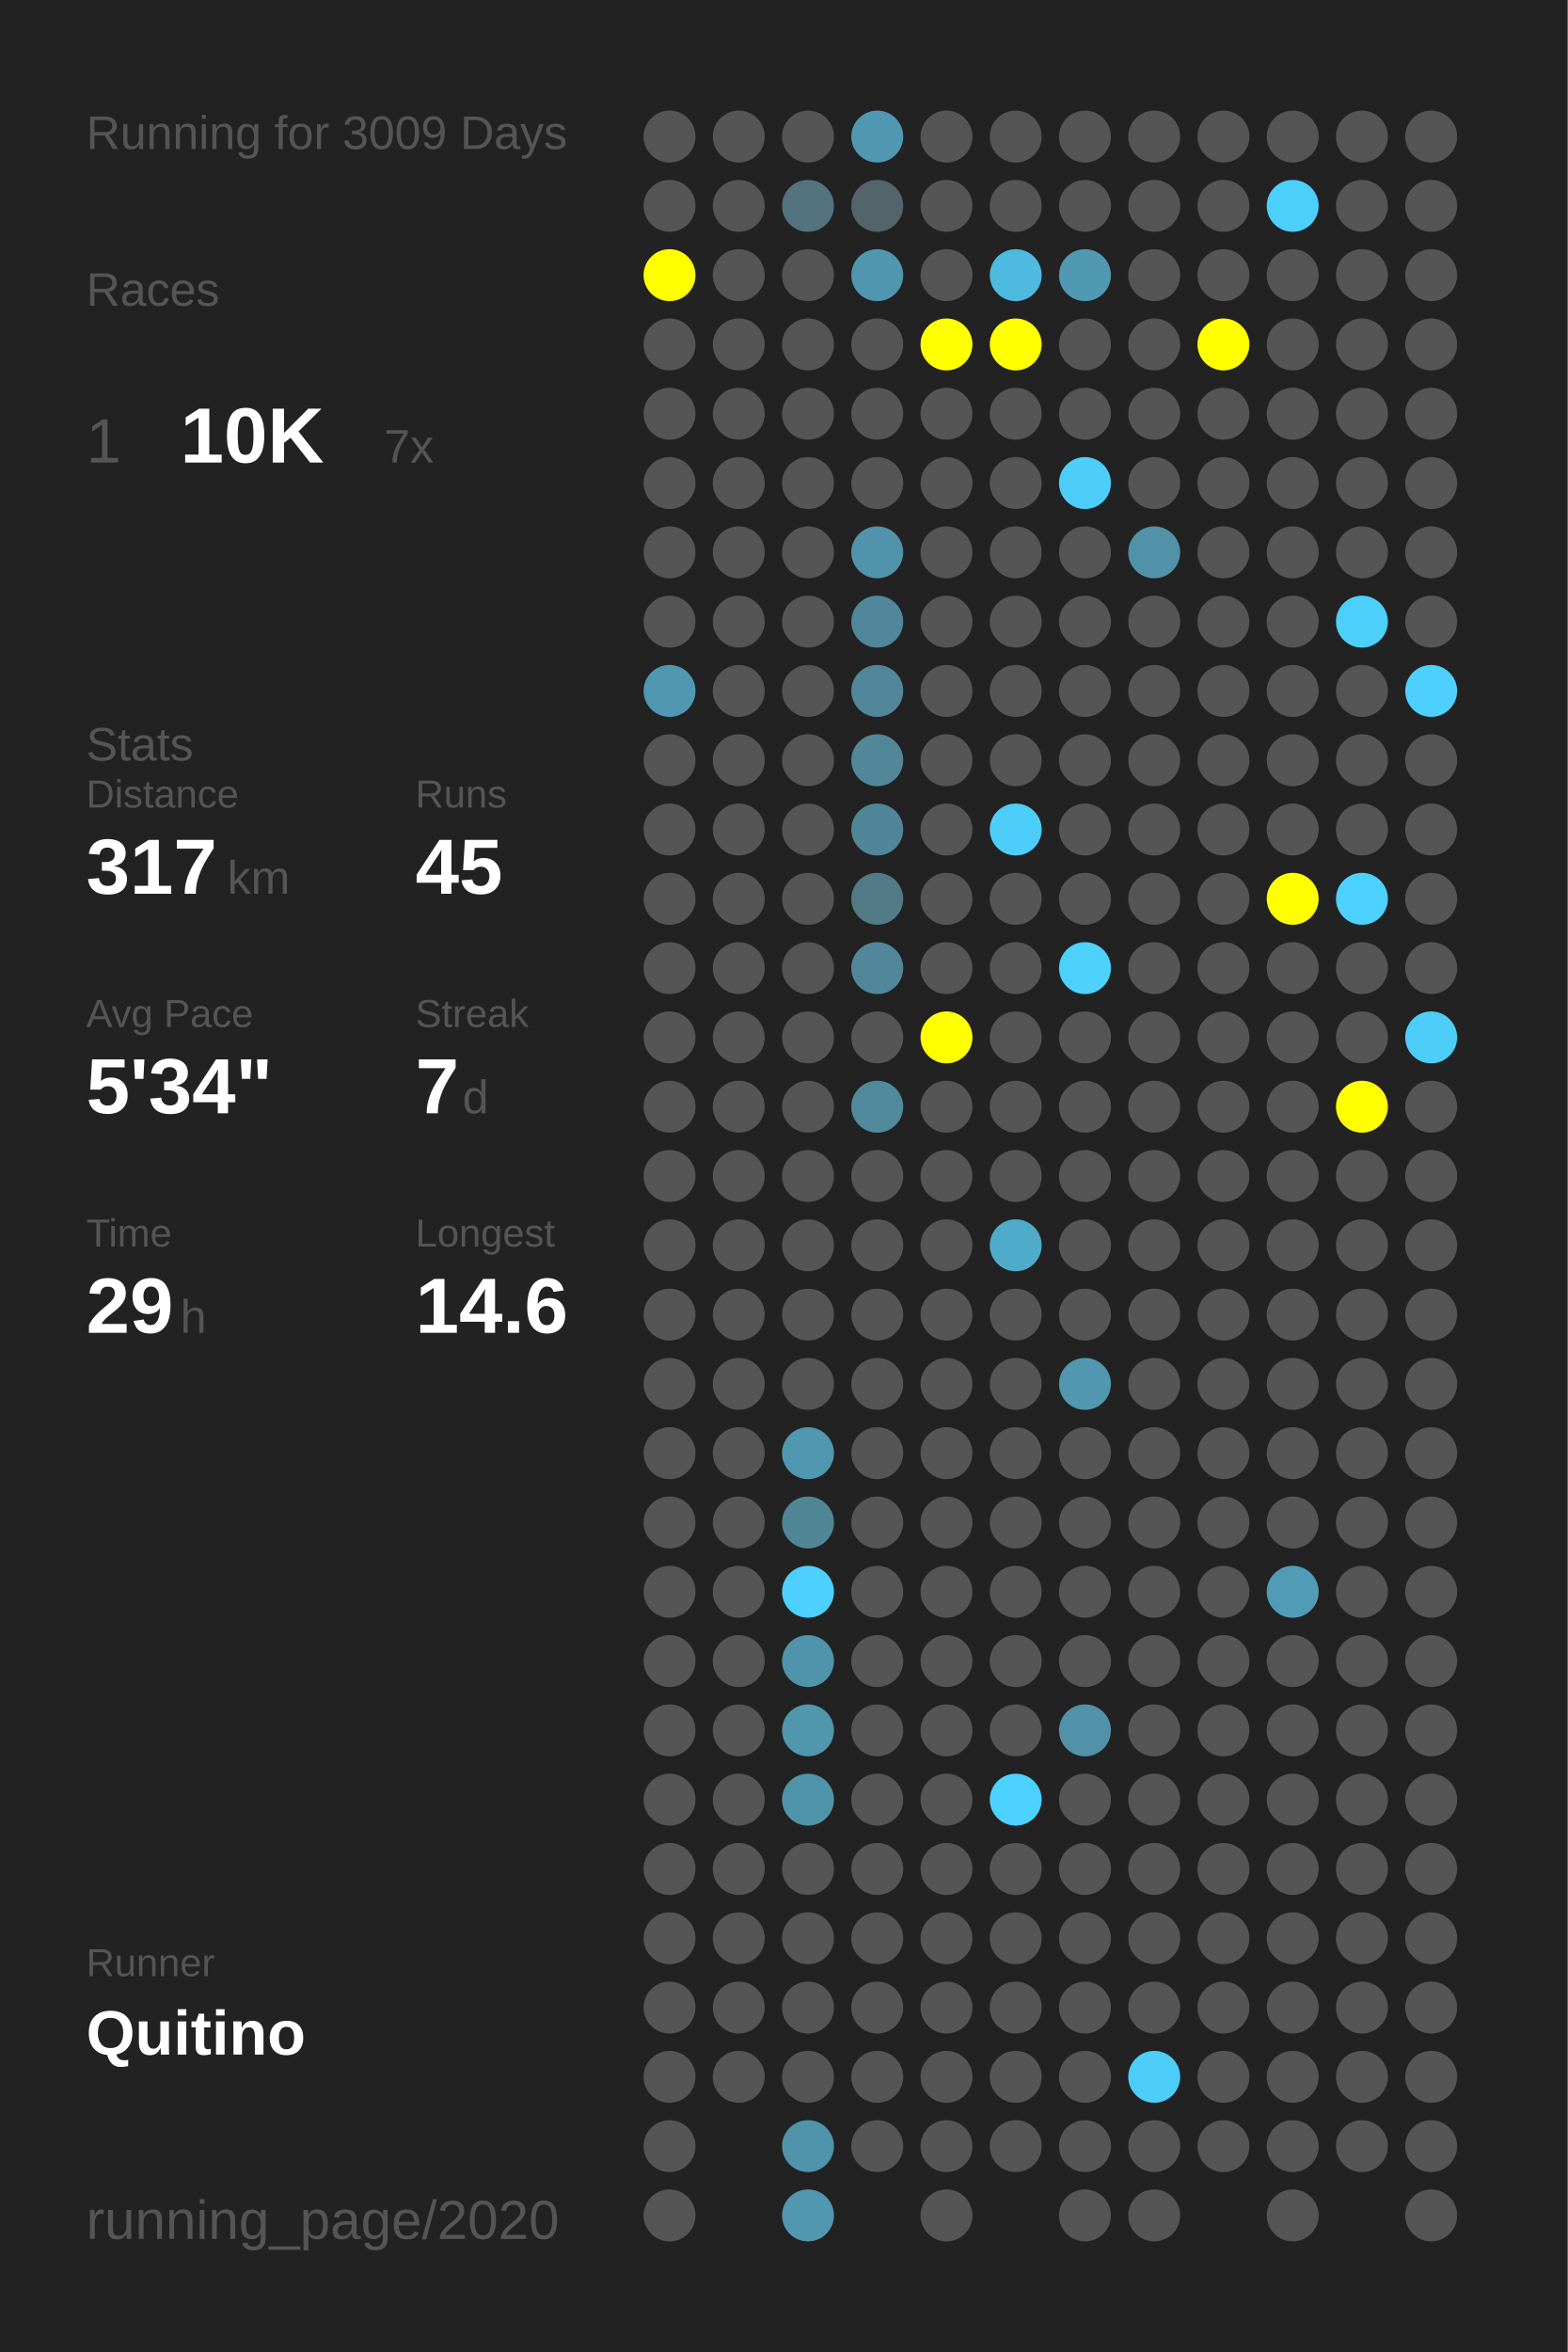
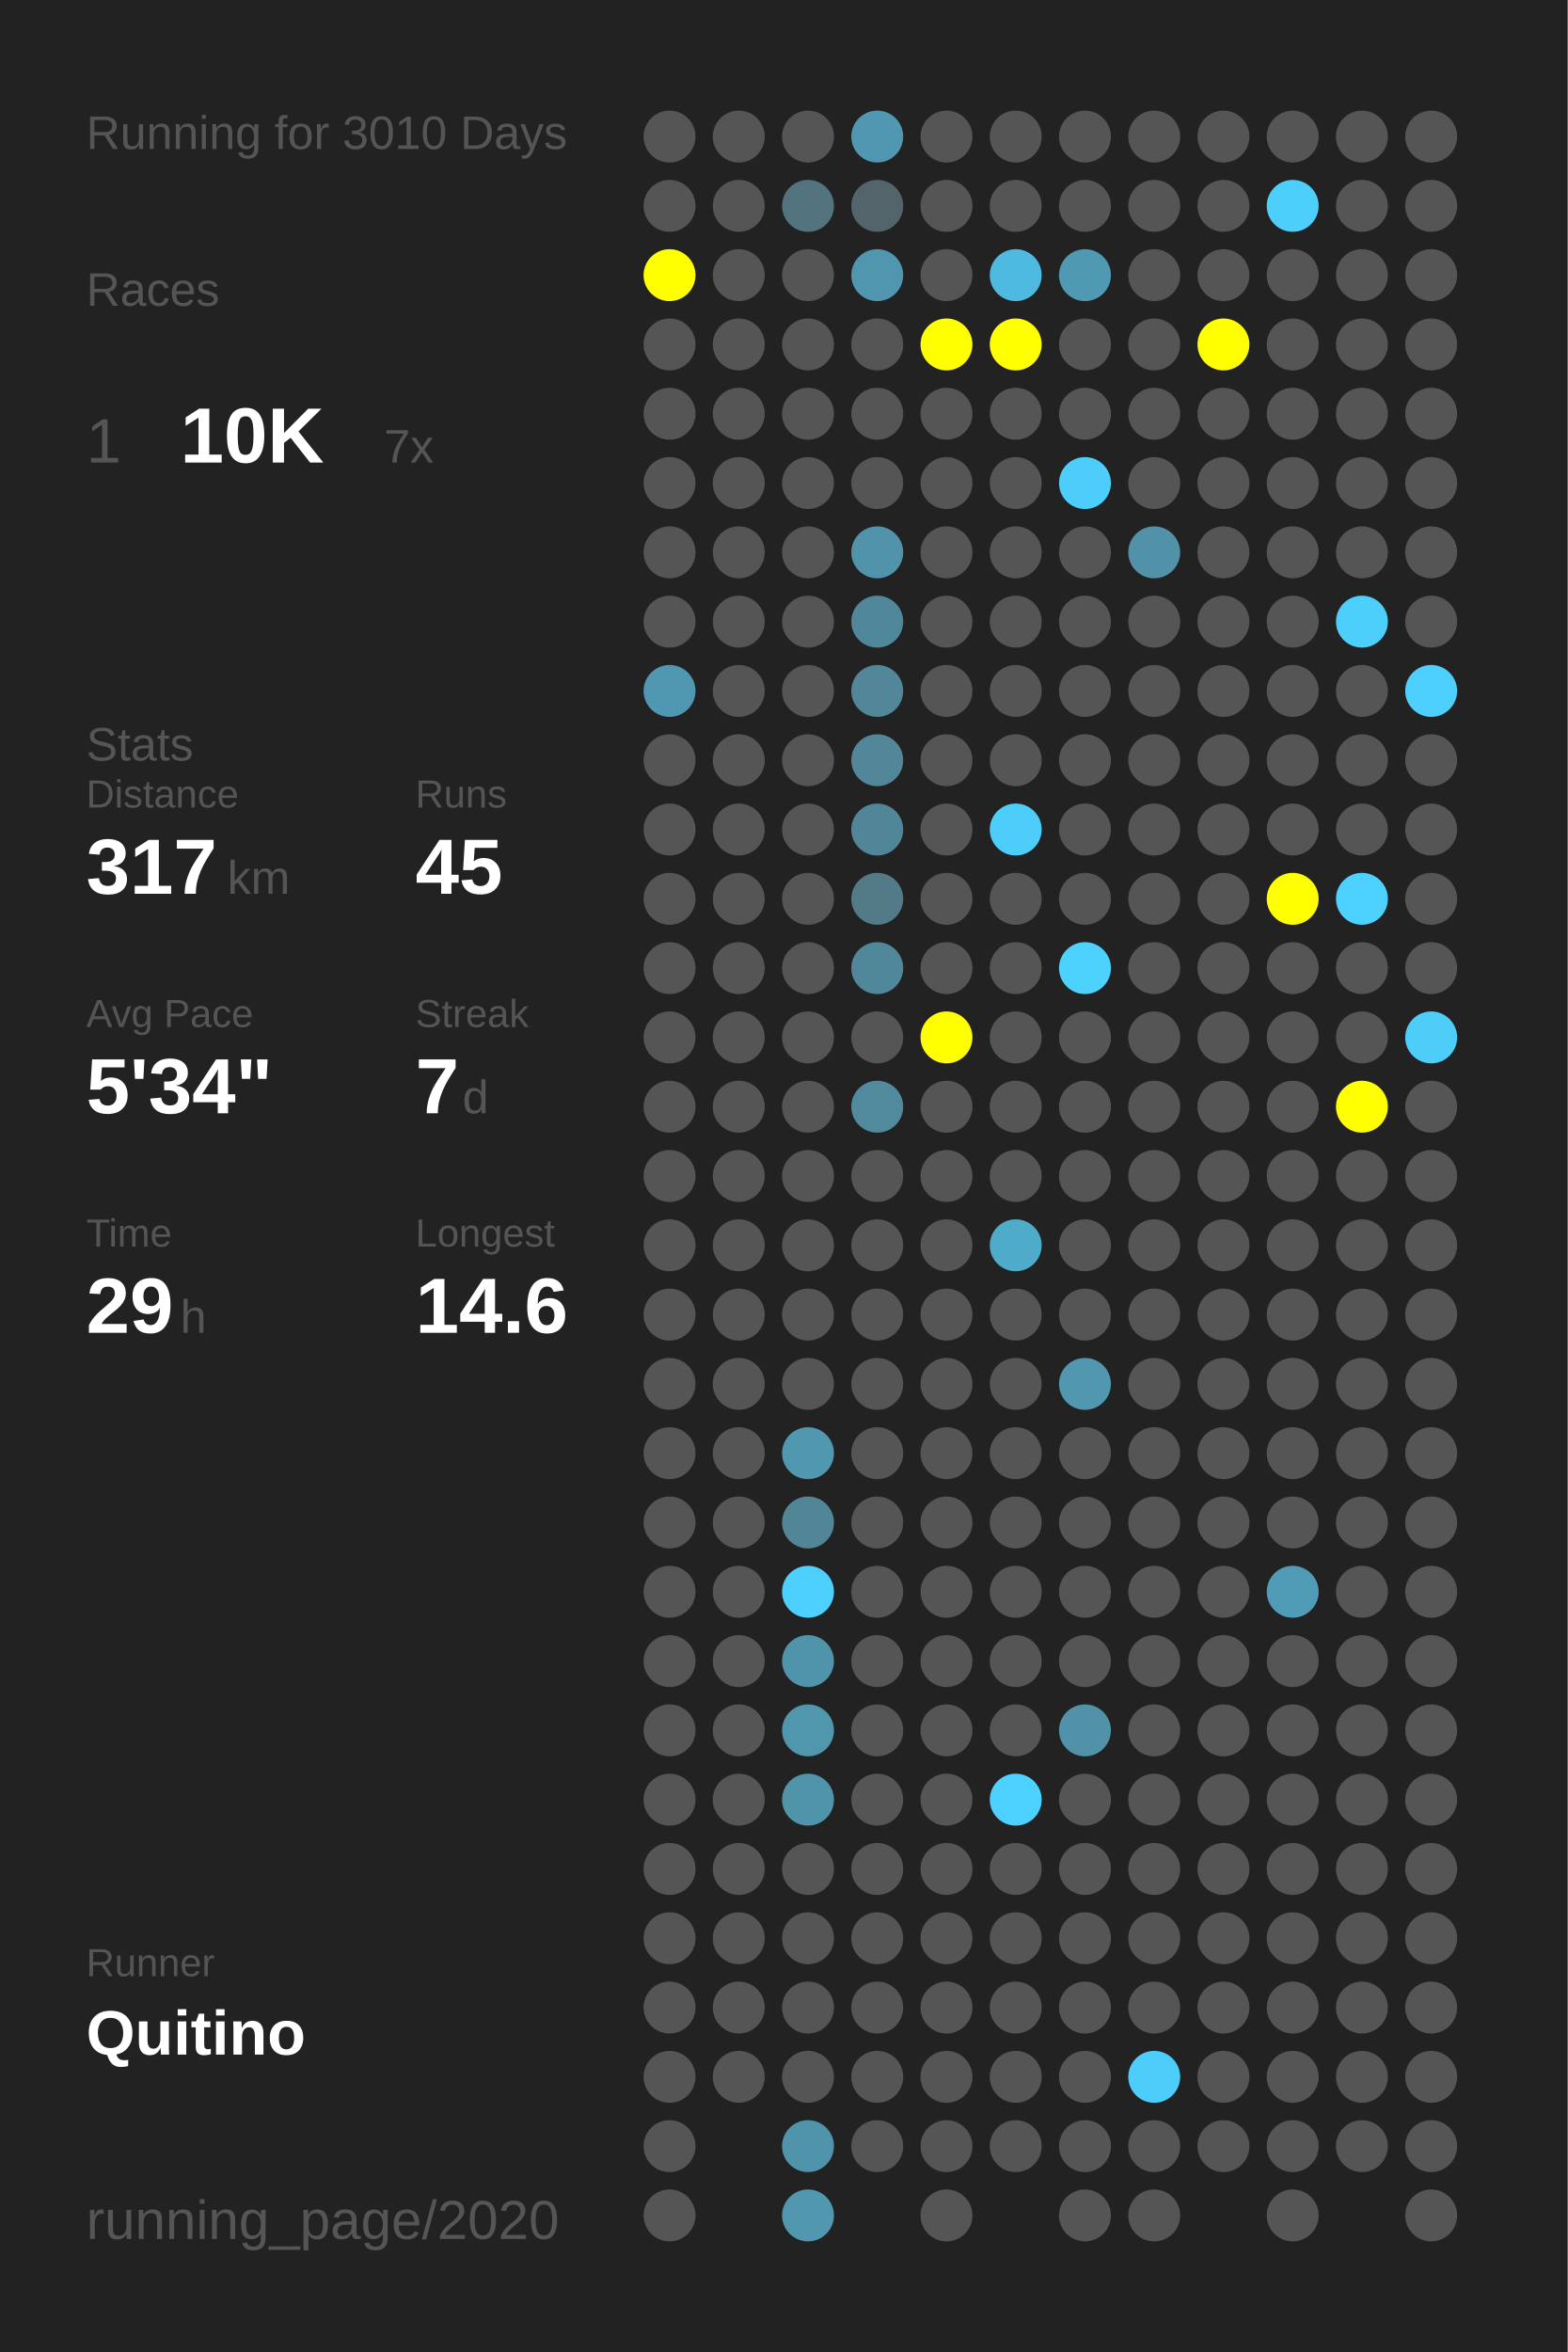
<svg xmlns="http://www.w3.org/2000/svg" baseProfile="full" height="300mm" version="1.1" viewBox="0,0,200,300" width="200mm">
  <defs />
  <rect fill="#222222" height="300" width="200" x="0" y="0" />
-   <text fill="#555555" style="font-size:6px; font-family:Arial;" x="11" y="19">Running for 3009 Days</text>
+   <text fill="#555555" style="font-size:6px; font-family:Arial;" x="11" y="19">Running for 3010 Days</text>
  <text fill="#555555" style="font-size:6px; font-family:Arial;" x="11" y="39">Races</text>
  <text fill="#555555" style="font-size:8px; font-family:Arial;" x="11" y="59">1</text>
  <text fill="#FFFFFF" style="font-size:10px; font-family:Arial; font-weight:bold;" x="23" y="59">10K</text>
  <text fill="#555555" style="font-size:6px; font-family:Arial;" x="49" y="59">7x</text>
  <text fill="#555555" style="font-size:6px; font-family:Arial;" x="11" y="97">Stats</text>
  <text fill="#555555" style="font-size:5px; font-family:Arial;" x="11" y="103">Distance</text>
  <text fill="#FFFFFF" style="font-size:10px; font-family:Arial; font-weight:bold;" x="11" y="114">317</text>
  <text fill="#555555" style="font-size:6px; font-family:Arial;" x="29" y="114">km</text>
  <text fill="#555555" style="font-size:5px; font-family:Arial;" x="53" y="103">Runs</text>
  <text fill="#FFFFFF" style="font-size:10px; font-family:Arial; font-weight:bold;" x="53" y="114">45</text>
  <text fill="#555555" style="font-size:5px; font-family:Arial;" x="11" y="131">Avg Pace</text>
  <text fill="#FFFFFF" style="font-size:10px; font-family:Arial; font-weight:bold;" x="11" y="142">5'34"</text>
  <text fill="#555555" style="font-size:5px; font-family:Arial;" x="53" y="131">Streak</text>
  <text fill="#FFFFFF" style="font-size:10px; font-family:Arial; font-weight:bold;" x="53" y="142">7</text>
  <text fill="#555555" style="font-size:6px; font-family:Arial;" x="59" y="142">d</text>
  <text fill="#555555" style="font-size:5px; font-family:Arial;" x="11" y="159">Time</text>
  <text fill="#FFFFFF" style="font-size:10px; font-family:Arial; font-weight:bold;" x="11" y="170">29</text>
  <text fill="#555555" style="font-size:6px; font-family:Arial;" x="23" y="170">h</text>
  <text fill="#555555" style="font-size:5px; font-family:Arial;" x="53" y="159">Longest</text>
  <text fill="#FFFFFF" style="font-size:10px; font-family:Arial; font-weight:bold;" x="53" y="170">14.6</text>
  <text fill="#555555" style="font-size:5px; font-family:Arial;" x="11" y="252.065">Runner</text>
  <text fill="#FFFFFF" style="font-size:8px; font-family:Arial; font-weight:bold;" x="11" y="262.065">Quitino</text>
  <text fill="#555555" style="font-size:7px; font-family:Arial;" x="11" y="285.581">running_page/2020</text>
  <circle cx="85.417" cy="17.419" fill="#555555" r="3.312" />
  <circle cx="85.417" cy="26.258" fill="#555555" r="3.312" />
  <circle cx="85.417" cy="35.097" fill="#FFFF00" r="3.312" />
  <circle cx="85.417" cy="43.935" fill="#555555" r="3.312" />
  <circle cx="85.417" cy="52.774" fill="#555555" r="3.312" />
  <circle cx="85.417" cy="61.613" fill="#555555" r="3.312" />
  <circle cx="85.417" cy="70.452" fill="#555555" r="3.312" />
  <circle cx="85.417" cy="79.29" fill="#555555" r="3.312" />
  <circle cx="85.417" cy="88.129" fill="#5098b1" r="3.312" />
  <circle cx="85.417" cy="96.968" fill="#555555" r="3.312" />
  <circle cx="85.417" cy="105.806" fill="#555555" r="3.312" />
  <circle cx="85.417" cy="114.645" fill="#555555" r="3.312" />
  <circle cx="85.417" cy="123.484" fill="#555555" r="3.312" />
  <circle cx="85.417" cy="132.323" fill="#555555" r="3.312" />
  <circle cx="85.417" cy="141.161" fill="#555555" r="3.312" />
  <circle cx="85.417" cy="150" fill="#555555" r="3.312" />
  <circle cx="85.417" cy="158.839" fill="#555555" r="3.312" />
  <circle cx="85.417" cy="167.677" fill="#555555" r="3.312" />
  <circle cx="85.417" cy="176.516" fill="#555555" r="3.312" />
  <circle cx="85.417" cy="185.355" fill="#555555" r="3.312" />
  <circle cx="85.417" cy="194.194" fill="#555555" r="3.312" />
  <circle cx="85.417" cy="203.032" fill="#555555" r="3.312" />
  <circle cx="85.417" cy="211.871" fill="#555555" r="3.312" />
  <circle cx="85.417" cy="220.71" fill="#555555" r="3.312" />
  <circle cx="85.417" cy="229.548" fill="#555555" r="3.312" />
  <circle cx="85.417" cy="238.387" fill="#555555" r="3.312" />
  <circle cx="85.417" cy="247.226" fill="#555555" r="3.312" />
  <circle cx="85.417" cy="256.065" fill="#555555" r="3.312" />
  <circle cx="85.417" cy="264.903" fill="#555555" r="3.312" />
  <circle cx="85.417" cy="273.742" fill="#555555" r="3.312" />
  <circle cx="85.417" cy="282.581" fill="#555555" r="3.312" />
  <circle cx="94.25" cy="17.419" fill="#555555" r="3.312" />
  <circle cx="94.25" cy="26.258" fill="#555555" r="3.312" />
  <circle cx="94.25" cy="35.097" fill="#555555" r="3.312" />
  <circle cx="94.25" cy="43.935" fill="#555555" r="3.312" />
  <circle cx="94.25" cy="52.774" fill="#555555" r="3.312" />
  <circle cx="94.25" cy="61.613" fill="#555555" r="3.312" />
  <circle cx="94.25" cy="70.452" fill="#555555" r="3.312" />
  <circle cx="94.25" cy="79.29" fill="#555555" r="3.312" />
  <circle cx="94.25" cy="88.129" fill="#555555" r="3.312" />
  <circle cx="94.25" cy="96.968" fill="#555555" r="3.312" />
  <circle cx="94.25" cy="105.806" fill="#555555" r="3.312" />
  <circle cx="94.25" cy="114.645" fill="#555555" r="3.312" />
  <circle cx="94.25" cy="123.484" fill="#555555" r="3.312" />
  <circle cx="94.25" cy="132.323" fill="#555555" r="3.312" />
  <circle cx="94.25" cy="141.161" fill="#555555" r="3.312" />
  <circle cx="94.25" cy="150" fill="#555555" r="3.312" />
  <circle cx="94.25" cy="158.839" fill="#555555" r="3.312" />
  <circle cx="94.25" cy="167.677" fill="#555555" r="3.312" />
  <circle cx="94.25" cy="176.516" fill="#555555" r="3.312" />
  <circle cx="94.25" cy="185.355" fill="#555555" r="3.312" />
  <circle cx="94.25" cy="194.194" fill="#555555" r="3.312" />
  <circle cx="94.25" cy="203.032" fill="#555555" r="3.312" />
  <circle cx="94.25" cy="211.871" fill="#555555" r="3.312" />
  <circle cx="94.25" cy="220.71" fill="#555555" r="3.312" />
  <circle cx="94.25" cy="229.548" fill="#555555" r="3.312" />
  <circle cx="94.25" cy="238.387" fill="#555555" r="3.312" />
  <circle cx="94.25" cy="247.226" fill="#555555" r="3.312" />
  <circle cx="94.25" cy="256.065" fill="#555555" r="3.312" />
  <circle cx="94.25" cy="264.903" fill="#555555" r="3.312" />
  <circle cx="103.083" cy="17.419" fill="#555555" r="3.312" />
  <circle cx="103.083" cy="26.258" fill="#53737e" r="3.312" />
  <circle cx="103.083" cy="35.097" fill="#555555" r="3.312" />
  <circle cx="103.083" cy="43.935" fill="#555555" r="3.312" />
  <circle cx="103.083" cy="52.774" fill="#555555" r="3.312" />
  <circle cx="103.083" cy="61.613" fill="#555555" r="3.312" />
  <circle cx="103.083" cy="70.452" fill="#555555" r="3.312" />
  <circle cx="103.083" cy="79.29" fill="#555555" r="3.312" />
  <circle cx="103.083" cy="88.129" fill="#555555" r="3.312" />
  <circle cx="103.083" cy="96.968" fill="#555555" r="3.312" />
  <circle cx="103.083" cy="105.806" fill="#555555" r="3.312" />
  <circle cx="103.083" cy="114.645" fill="#555555" r="3.312" />
  <circle cx="103.083" cy="123.484" fill="#555555" r="3.312" />
  <circle cx="103.083" cy="132.323" fill="#555555" r="3.312" />
  <circle cx="103.083" cy="141.161" fill="#555555" r="3.312" />
  <circle cx="103.083" cy="150" fill="#555555" r="3.312" />
  <circle cx="103.083" cy="158.839" fill="#555555" r="3.312" />
  <circle cx="103.083" cy="167.677" fill="#555555" r="3.312" />
  <circle cx="103.083" cy="176.516" fill="#555555" r="3.312" />
  <circle cx="103.083" cy="185.355" fill="#5097b0" r="3.312" />
  <circle cx="103.083" cy="194.194" fill="#518697" r="3.312" />
  <circle cx="103.083" cy="203.032" fill="#4dd0fd" r="3.312" />
  <circle cx="103.083" cy="211.871" fill="#5094ab" r="3.312" />
  <circle cx="103.083" cy="220.71" fill="#5096ad" r="3.312" />
  <circle cx="103.083" cy="229.548" fill="#5094aa" r="3.312" />
  <circle cx="103.083" cy="238.387" fill="#555555" r="3.312" />
  <circle cx="103.083" cy="247.226" fill="#555555" r="3.312" />
  <circle cx="103.083" cy="256.065" fill="#555555" r="3.312" />
  <circle cx="103.083" cy="264.903" fill="#555555" r="3.312" />
  <circle cx="103.083" cy="273.742" fill="#5094ab" r="3.312" />
  <circle cx="103.083" cy="282.581" fill="#5097af" r="3.312" />
  <circle cx="111.917" cy="17.419" fill="#5098b1" r="3.312" />
  <circle cx="111.917" cy="26.258" fill="#53646a" r="3.312" />
  <circle cx="111.917" cy="35.097" fill="#5096ae" r="3.312" />
  <circle cx="111.917" cy="43.935" fill="#555555" r="3.312" />
  <circle cx="111.917" cy="52.774" fill="#555555" r="3.312" />
  <circle cx="111.917" cy="61.613" fill="#555555" r="3.312" />
  <circle cx="111.917" cy="70.452" fill="#5093aa" r="3.312" />
  <circle cx="111.917" cy="79.29" fill="#51879a" r="3.312" />
  <circle cx="111.917" cy="88.129" fill="#518799" r="3.312" />
  <circle cx="111.917" cy="96.968" fill="#518799" r="3.312" />
  <circle cx="111.917" cy="105.806" fill="#518698" r="3.312" />
  <circle cx="111.917" cy="114.645" fill="#527a87" r="3.312" />
  <circle cx="111.917" cy="123.484" fill="#51879a" r="3.312" />
  <circle cx="111.917" cy="132.323" fill="#555555" r="3.312" />
  <circle cx="111.917" cy="141.161" fill="#518a9d" r="3.312" />
  <circle cx="111.917" cy="150" fill="#555555" r="3.312" />
  <circle cx="111.917" cy="158.839" fill="#555555" r="3.312" />
  <circle cx="111.917" cy="167.677" fill="#555555" r="3.312" />
  <circle cx="111.917" cy="176.516" fill="#555555" r="3.312" />
  <circle cx="111.917" cy="185.355" fill="#555555" r="3.312" />
  <circle cx="111.917" cy="194.194" fill="#555555" r="3.312" />
  <circle cx="111.917" cy="203.032" fill="#555555" r="3.312" />
  <circle cx="111.917" cy="211.871" fill="#555555" r="3.312" />
  <circle cx="111.917" cy="220.71" fill="#555555" r="3.312" />
  <circle cx="111.917" cy="229.548" fill="#555555" r="3.312" />
  <circle cx="111.917" cy="238.387" fill="#555555" r="3.312" />
  <circle cx="111.917" cy="247.226" fill="#555555" r="3.312" />
  <circle cx="111.917" cy="256.065" fill="#555555" r="3.312" />
  <circle cx="111.917" cy="264.903" fill="#555555" r="3.312" />
  <circle cx="111.917" cy="273.742" fill="#555555" r="3.312" />
  <circle cx="120.75" cy="17.419" fill="#555555" r="3.312" />
  <circle cx="120.75" cy="26.258" fill="#555555" r="3.312" />
  <circle cx="120.75" cy="35.097" fill="#555555" r="3.312" />
  <circle cx="120.75" cy="43.935" fill="#FFFF00" r="3.312" />
  <circle cx="120.75" cy="52.774" fill="#555555" r="3.312" />
  <circle cx="120.75" cy="61.613" fill="#555555" r="3.312" />
  <circle cx="120.75" cy="70.452" fill="#555555" r="3.312" />
  <circle cx="120.75" cy="79.29" fill="#555555" r="3.312" />
  <circle cx="120.75" cy="88.129" fill="#555555" r="3.312" />
  <circle cx="120.75" cy="96.968" fill="#555555" r="3.312" />
  <circle cx="120.75" cy="105.806" fill="#555555" r="3.312" />
  <circle cx="120.75" cy="114.645" fill="#555555" r="3.312" />
  <circle cx="120.75" cy="123.484" fill="#555555" r="3.312" />
  <circle cx="120.75" cy="132.323" fill="#FFFF00" r="3.312" />
  <circle cx="120.75" cy="141.161" fill="#555555" r="3.312" />
  <circle cx="120.75" cy="150" fill="#555555" r="3.312" />
  <circle cx="120.75" cy="158.839" fill="#555555" r="3.312" />
  <circle cx="120.75" cy="167.677" fill="#555555" r="3.312" />
  <circle cx="120.75" cy="176.516" fill="#555555" r="3.312" />
  <circle cx="120.75" cy="185.355" fill="#555555" r="3.312" />
  <circle cx="120.75" cy="194.194" fill="#555555" r="3.312" />
  <circle cx="120.75" cy="203.032" fill="#555555" r="3.312" />
  <circle cx="120.75" cy="211.871" fill="#555555" r="3.312" />
  <circle cx="120.75" cy="220.71" fill="#555555" r="3.312" />
  <circle cx="120.75" cy="229.548" fill="#555555" r="3.312" />
  <circle cx="120.75" cy="238.387" fill="#555555" r="3.312" />
  <circle cx="120.75" cy="247.226" fill="#555555" r="3.312" />
  <circle cx="120.75" cy="256.065" fill="#555555" r="3.312" />
  <circle cx="120.75" cy="264.903" fill="#555555" r="3.312" />
  <circle cx="120.75" cy="273.742" fill="#555555" r="3.312" />
  <circle cx="120.75" cy="282.581" fill="#555555" r="3.312" />
  <circle cx="129.583" cy="17.419" fill="#555555" r="3.312" />
  <circle cx="129.583" cy="26.258" fill="#555555" r="3.312" />
  <circle cx="129.583" cy="35.097" fill="#4ebadf" r="3.312" />
  <circle cx="129.583" cy="43.935" fill="#FFFF00" r="3.312" />
  <circle cx="129.583" cy="52.774" fill="#555555" r="3.312" />
  <circle cx="129.583" cy="61.613" fill="#555555" r="3.312" />
  <circle cx="129.583" cy="70.452" fill="#555555" r="3.312" />
  <circle cx="129.583" cy="79.29" fill="#555555" r="3.312" />
  <circle cx="129.583" cy="88.129" fill="#555555" r="3.312" />
  <circle cx="129.583" cy="96.968" fill="#555555" r="3.312" />
  <circle cx="129.583" cy="105.806" fill="#4dcefa" r="3.312" />
  <circle cx="129.583" cy="114.645" fill="#555555" r="3.312" />
  <circle cx="129.583" cy="123.484" fill="#555555" r="3.312" />
  <circle cx="129.583" cy="132.323" fill="#555555" r="3.312" />
  <circle cx="129.583" cy="141.161" fill="#555555" r="3.312" />
  <circle cx="129.583" cy="150" fill="#555555" r="3.312" />
  <circle cx="129.583" cy="158.839" fill="#4fabca" r="3.312" />
  <circle cx="129.583" cy="167.677" fill="#555555" r="3.312" />
  <circle cx="129.583" cy="176.516" fill="#555555" r="3.312" />
  <circle cx="129.583" cy="185.355" fill="#555555" r="3.312" />
  <circle cx="129.583" cy="194.194" fill="#555555" r="3.312" />
  <circle cx="129.583" cy="203.032" fill="#555555" r="3.312" />
  <circle cx="129.583" cy="211.871" fill="#555555" r="3.312" />
  <circle cx="129.583" cy="220.71" fill="#555555" r="3.312" />
  <circle cx="129.583" cy="229.548" fill="#4dd1fe" r="3.312" />
  <circle cx="129.583" cy="238.387" fill="#555555" r="3.312" />
  <circle cx="129.583" cy="247.226" fill="#555555" r="3.312" />
  <circle cx="129.583" cy="256.065" fill="#555555" r="3.312" />
  <circle cx="129.583" cy="264.903" fill="#555555" r="3.312" />
  <circle cx="129.583" cy="273.742" fill="#555555" r="3.312" />
  <circle cx="138.417" cy="17.419" fill="#555555" r="3.312" />
  <circle cx="138.417" cy="26.258" fill="#555555" r="3.312" />
  <circle cx="138.417" cy="35.097" fill="#5099b2" r="3.312" />
  <circle cx="138.417" cy="43.935" fill="#555555" r="3.312" />
  <circle cx="138.417" cy="52.774" fill="#555555" r="3.312" />
  <circle cx="138.417" cy="61.613" fill="#4dcefa" r="3.312" />
  <circle cx="138.417" cy="70.452" fill="#555555" r="3.312" />
  <circle cx="138.417" cy="79.29" fill="#555555" r="3.312" />
  <circle cx="138.417" cy="88.129" fill="#555555" r="3.312" />
  <circle cx="138.417" cy="96.968" fill="#555555" r="3.312" />
  <circle cx="138.417" cy="105.806" fill="#555555" r="3.312" />
  <circle cx="138.417" cy="114.645" fill="#555555" r="3.312" />
  <circle cx="138.417" cy="123.484" fill="#4dd1fd" r="3.312" />
  <circle cx="138.417" cy="132.323" fill="#555555" r="3.312" />
  <circle cx="138.417" cy="141.161" fill="#555555" r="3.312" />
  <circle cx="138.417" cy="150" fill="#555555" r="3.312" />
  <circle cx="138.417" cy="158.839" fill="#555555" r="3.312" />
  <circle cx="138.417" cy="167.677" fill="#555555" r="3.312" />
  <circle cx="138.417" cy="176.516" fill="#5097af" r="3.312" />
  <circle cx="138.417" cy="185.355" fill="#555555" r="3.312" />
  <circle cx="138.417" cy="194.194" fill="#555555" r="3.312" />
  <circle cx="138.417" cy="203.032" fill="#555555" r="3.312" />
  <circle cx="138.417" cy="211.871" fill="#555555" r="3.312" />
  <circle cx="138.417" cy="220.71" fill="#5192a8" r="3.312" />
  <circle cx="138.417" cy="229.548" fill="#555555" r="3.312" />
  <circle cx="138.417" cy="238.387" fill="#555555" r="3.312" />
  <circle cx="138.417" cy="247.226" fill="#555555" r="3.312" />
  <circle cx="138.417" cy="256.065" fill="#555555" r="3.312" />
  <circle cx="138.417" cy="264.903" fill="#555555" r="3.312" />
  <circle cx="138.417" cy="273.742" fill="#555555" r="3.312" />
  <circle cx="138.417" cy="282.581" fill="#555555" r="3.312" />
  <circle cx="147.25" cy="17.419" fill="#555555" r="3.312" />
  <circle cx="147.25" cy="26.258" fill="#555555" r="3.312" />
  <circle cx="147.25" cy="35.097" fill="#555555" r="3.312" />
  <circle cx="147.25" cy="43.935" fill="#555555" r="3.312" />
  <circle cx="147.25" cy="52.774" fill="#555555" r="3.312" />
  <circle cx="147.25" cy="61.613" fill="#555555" r="3.312" />
  <circle cx="147.25" cy="70.452" fill="#5192a9" r="3.312" />
  <circle cx="147.25" cy="79.29" fill="#555555" r="3.312" />
  <circle cx="147.25" cy="88.129" fill="#555555" r="3.312" />
  <circle cx="147.25" cy="96.968" fill="#555555" r="3.312" />
  <circle cx="147.25" cy="105.806" fill="#555555" r="3.312" />
  <circle cx="147.25" cy="114.645" fill="#555555" r="3.312" />
  <circle cx="147.25" cy="123.484" fill="#555555" r="3.312" />
  <circle cx="147.25" cy="132.323" fill="#555555" r="3.312" />
  <circle cx="147.25" cy="141.161" fill="#555555" r="3.312" />
  <circle cx="147.25" cy="150" fill="#555555" r="3.312" />
  <circle cx="147.25" cy="158.839" fill="#555555" r="3.312" />
  <circle cx="147.25" cy="167.677" fill="#555555" r="3.312" />
  <circle cx="147.25" cy="176.516" fill="#555555" r="3.312" />
  <circle cx="147.25" cy="185.355" fill="#555555" r="3.312" />
  <circle cx="147.25" cy="194.194" fill="#555555" r="3.312" />
  <circle cx="147.25" cy="203.032" fill="#555555" r="3.312" />
  <circle cx="147.25" cy="211.871" fill="#555555" r="3.312" />
  <circle cx="147.25" cy="220.71" fill="#555555" r="3.312" />
  <circle cx="147.25" cy="229.548" fill="#555555" r="3.312" />
  <circle cx="147.25" cy="238.387" fill="#555555" r="3.312" />
  <circle cx="147.25" cy="247.226" fill="#555555" r="3.312" />
  <circle cx="147.25" cy="256.065" fill="#555555" r="3.312" />
  <circle cx="147.25" cy="264.903" fill="#4dcefa" r="3.312" />
  <circle cx="147.25" cy="273.742" fill="#555555" r="3.312" />
  <circle cx="147.25" cy="282.581" fill="#555555" r="3.312" />
  <circle cx="156.083" cy="17.419" fill="#555555" r="3.312" />
  <circle cx="156.083" cy="26.258" fill="#555555" r="3.312" />
  <circle cx="156.083" cy="35.097" fill="#555555" r="3.312" />
  <circle cx="156.083" cy="43.935" fill="#FFFF00" r="3.312" />
  <circle cx="156.083" cy="52.774" fill="#555555" r="3.312" />
  <circle cx="156.083" cy="61.613" fill="#555555" r="3.312" />
  <circle cx="156.083" cy="70.452" fill="#555555" r="3.312" />
  <circle cx="156.083" cy="79.29" fill="#555555" r="3.312" />
  <circle cx="156.083" cy="88.129" fill="#555555" r="3.312" />
  <circle cx="156.083" cy="96.968" fill="#555555" r="3.312" />
  <circle cx="156.083" cy="105.806" fill="#555555" r="3.312" />
  <circle cx="156.083" cy="114.645" fill="#555555" r="3.312" />
  <circle cx="156.083" cy="123.484" fill="#555555" r="3.312" />
  <circle cx="156.083" cy="132.323" fill="#555555" r="3.312" />
  <circle cx="156.083" cy="141.161" fill="#555555" r="3.312" />
  <circle cx="156.083" cy="150" fill="#555555" r="3.312" />
  <circle cx="156.083" cy="158.839" fill="#555555" r="3.312" />
  <circle cx="156.083" cy="167.677" fill="#555555" r="3.312" />
  <circle cx="156.083" cy="176.516" fill="#555555" r="3.312" />
  <circle cx="156.083" cy="185.355" fill="#555555" r="3.312" />
  <circle cx="156.083" cy="194.194" fill="#555555" r="3.312" />
  <circle cx="156.083" cy="203.032" fill="#555555" r="3.312" />
  <circle cx="156.083" cy="211.871" fill="#555555" r="3.312" />
  <circle cx="156.083" cy="220.71" fill="#555555" r="3.312" />
  <circle cx="156.083" cy="229.548" fill="#555555" r="3.312" />
  <circle cx="156.083" cy="238.387" fill="#555555" r="3.312" />
  <circle cx="156.083" cy="247.226" fill="#555555" r="3.312" />
  <circle cx="156.083" cy="256.065" fill="#555555" r="3.312" />
  <circle cx="156.083" cy="264.903" fill="#555555" r="3.312" />
  <circle cx="156.083" cy="273.742" fill="#555555" r="3.312" />
  <circle cx="164.917" cy="17.419" fill="#555555" r="3.312" />
  <circle cx="164.917" cy="26.258" fill="#4dcffc" r="3.312" />
  <circle cx="164.917" cy="35.097" fill="#555555" r="3.312" />
  <circle cx="164.917" cy="43.935" fill="#555555" r="3.312" />
  <circle cx="164.917" cy="52.774" fill="#555555" r="3.312" />
  <circle cx="164.917" cy="61.613" fill="#555555" r="3.312" />
  <circle cx="164.917" cy="70.452" fill="#555555" r="3.312" />
  <circle cx="164.917" cy="79.29" fill="#555555" r="3.312" />
  <circle cx="164.917" cy="88.129" fill="#555555" r="3.312" />
  <circle cx="164.917" cy="96.968" fill="#555555" r="3.312" />
  <circle cx="164.917" cy="105.806" fill="#555555" r="3.312" />
  <circle cx="164.917" cy="114.645" fill="#FFFF00" r="3.312" />
  <circle cx="164.917" cy="123.484" fill="#555555" r="3.312" />
  <circle cx="164.917" cy="132.323" fill="#555555" r="3.312" />
  <circle cx="164.917" cy="141.161" fill="#555555" r="3.312" />
  <circle cx="164.917" cy="150" fill="#555555" r="3.312" />
  <circle cx="164.917" cy="158.839" fill="#555555" r="3.312" />
  <circle cx="164.917" cy="167.677" fill="#555555" r="3.312" />
  <circle cx="164.917" cy="176.516" fill="#555555" r="3.312" />
  <circle cx="164.917" cy="185.355" fill="#555555" r="3.312" />
  <circle cx="164.917" cy="194.194" fill="#555555" r="3.312" />
  <circle cx="164.917" cy="203.032" fill="#509cb6" r="3.312" />
  <circle cx="164.917" cy="211.871" fill="#555555" r="3.312" />
  <circle cx="164.917" cy="220.71" fill="#555555" r="3.312" />
  <circle cx="164.917" cy="229.548" fill="#555555" r="3.312" />
  <circle cx="164.917" cy="238.387" fill="#555555" r="3.312" />
  <circle cx="164.917" cy="247.226" fill="#555555" r="3.312" />
  <circle cx="164.917" cy="256.065" fill="#555555" r="3.312" />
  <circle cx="164.917" cy="264.903" fill="#555555" r="3.312" />
  <circle cx="164.917" cy="273.742" fill="#555555" r="3.312" />
  <circle cx="164.917" cy="282.581" fill="#555555" r="3.312" />
  <circle cx="173.75" cy="17.419" fill="#555555" r="3.312" />
  <circle cx="173.75" cy="26.258" fill="#555555" r="3.312" />
  <circle cx="173.75" cy="35.097" fill="#555555" r="3.312" />
  <circle cx="173.75" cy="43.935" fill="#555555" r="3.312" />
  <circle cx="173.75" cy="52.774" fill="#555555" r="3.312" />
  <circle cx="173.75" cy="61.613" fill="#555555" r="3.312" />
  <circle cx="173.75" cy="70.452" fill="#555555" r="3.312" />
  <circle cx="173.75" cy="79.29" fill="#4dcffb" r="3.312" />
  <circle cx="173.75" cy="88.129" fill="#555555" r="3.312" />
  <circle cx="173.75" cy="96.968" fill="#555555" r="3.312" />
  <circle cx="173.75" cy="105.806" fill="#555555" r="3.312" />
  <circle cx="173.75" cy="114.645" fill="#4dd1fe" r="3.312" />
  <circle cx="173.75" cy="123.484" fill="#555555" r="3.312" />
  <circle cx="173.75" cy="132.323" fill="#555555" r="3.312" />
  <circle cx="173.75" cy="141.161" fill="#FFFF00" r="3.312" />
  <circle cx="173.75" cy="150" fill="#555555" r="3.312" />
  <circle cx="173.75" cy="158.839" fill="#555555" r="3.312" />
  <circle cx="173.75" cy="167.677" fill="#555555" r="3.312" />
  <circle cx="173.75" cy="176.516" fill="#555555" r="3.312" />
  <circle cx="173.75" cy="185.355" fill="#555555" r="3.312" />
  <circle cx="173.75" cy="194.194" fill="#555555" r="3.312" />
  <circle cx="173.75" cy="203.032" fill="#555555" r="3.312" />
  <circle cx="173.75" cy="211.871" fill="#555555" r="3.312" />
  <circle cx="173.75" cy="220.71" fill="#555555" r="3.312" />
  <circle cx="173.75" cy="229.548" fill="#555555" r="3.312" />
  <circle cx="173.75" cy="238.387" fill="#555555" r="3.312" />
  <circle cx="173.75" cy="247.226" fill="#555555" r="3.312" />
  <circle cx="173.75" cy="256.065" fill="#555555" r="3.312" />
  <circle cx="173.75" cy="264.903" fill="#555555" r="3.312" />
  <circle cx="173.75" cy="273.742" fill="#555555" r="3.312" />
  <circle cx="182.583" cy="17.419" fill="#555555" r="3.312" />
  <circle cx="182.583" cy="26.258" fill="#555555" r="3.312" />
  <circle cx="182.583" cy="35.097" fill="#555555" r="3.312" />
  <circle cx="182.583" cy="43.935" fill="#555555" r="3.312" />
  <circle cx="182.583" cy="52.774" fill="#555555" r="3.312" />
  <circle cx="182.583" cy="61.613" fill="#555555" r="3.312" />
  <circle cx="182.583" cy="70.452" fill="#555555" r="3.312" />
  <circle cx="182.583" cy="79.29" fill="#555555" r="3.312" />
  <circle cx="182.583" cy="88.129" fill="#4dd0fd" r="3.312" />
  <circle cx="182.583" cy="96.968" fill="#555555" r="3.312" />
  <circle cx="182.583" cy="105.806" fill="#555555" r="3.312" />
  <circle cx="182.583" cy="114.645" fill="#555555" r="3.312" />
  <circle cx="182.583" cy="123.484" fill="#555555" r="3.312" />
  <circle cx="182.583" cy="132.323" fill="#4dcef9" r="3.312" />
  <circle cx="182.583" cy="141.161" fill="#555555" r="3.312" />
  <circle cx="182.583" cy="150" fill="#555555" r="3.312" />
  <circle cx="182.583" cy="158.839" fill="#555555" r="3.312" />
  <circle cx="182.583" cy="167.677" fill="#555555" r="3.312" />
  <circle cx="182.583" cy="176.516" fill="#555555" r="3.312" />
  <circle cx="182.583" cy="185.355" fill="#555555" r="3.312" />
  <circle cx="182.583" cy="194.194" fill="#555555" r="3.312" />
  <circle cx="182.583" cy="203.032" fill="#555555" r="3.312" />
  <circle cx="182.583" cy="211.871" fill="#555555" r="3.312" />
  <circle cx="182.583" cy="220.71" fill="#555555" r="3.312" />
  <circle cx="182.583" cy="229.548" fill="#555555" r="3.312" />
  <circle cx="182.583" cy="238.387" fill="#555555" r="3.312" />
  <circle cx="182.583" cy="247.226" fill="#555555" r="3.312" />
  <circle cx="182.583" cy="256.065" fill="#555555" r="3.312" />
  <circle cx="182.583" cy="264.903" fill="#555555" r="3.312" />
  <circle cx="182.583" cy="273.742" fill="#555555" r="3.312" />
  <circle cx="182.583" cy="282.581" fill="#555555" r="3.312" />
</svg>
